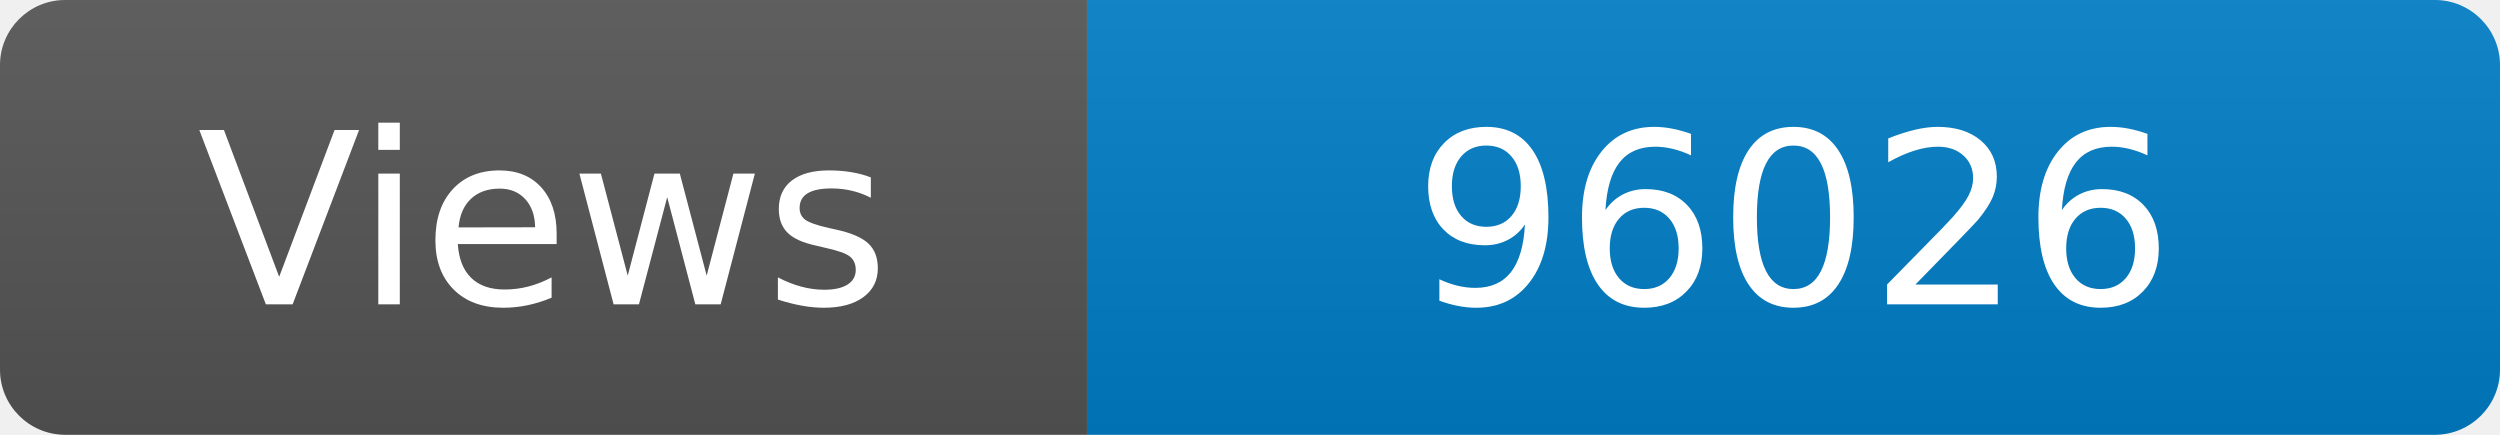
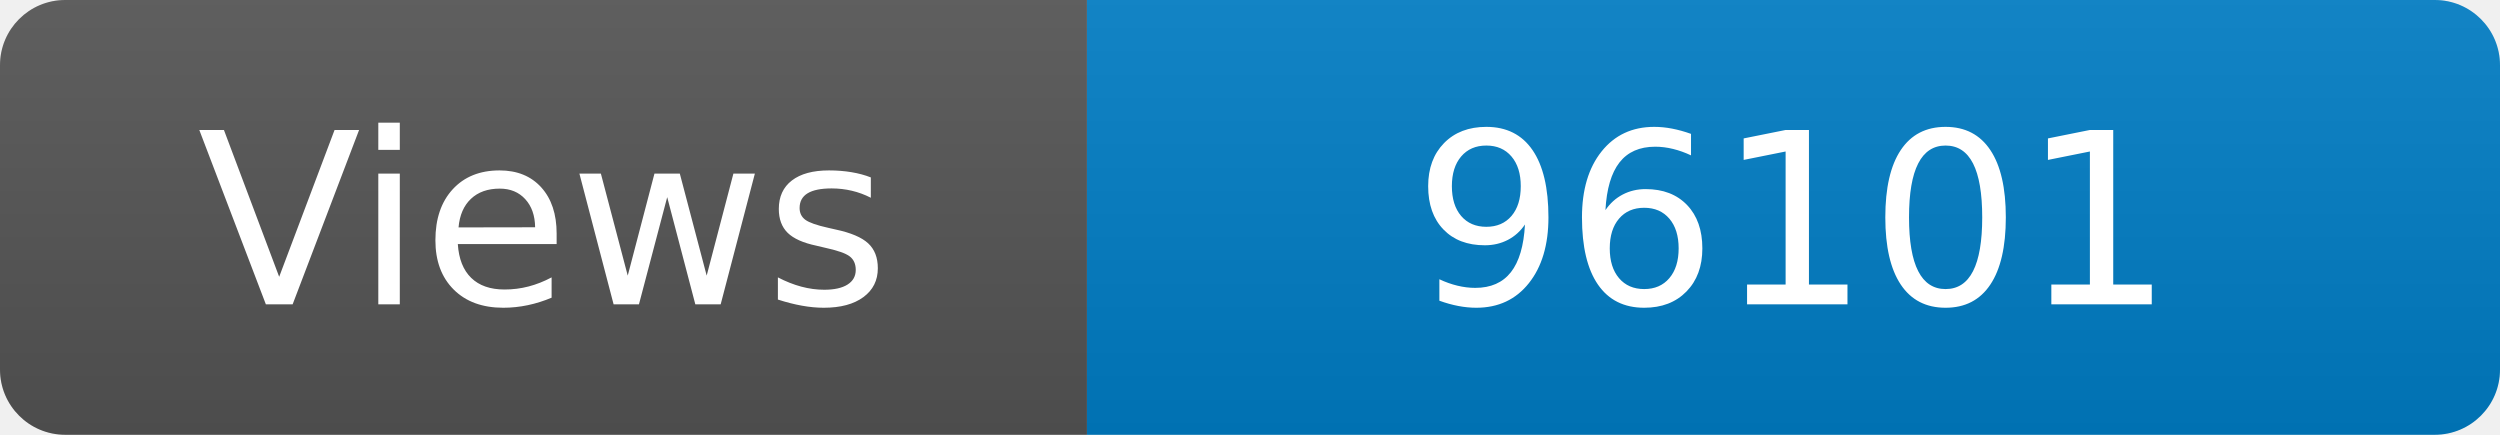
<svg xmlns="http://www.w3.org/2000/svg" width="115" height="20" role="img" aria-label="Maintained?: yes">
  <linearGradient id="s" x2="0" y2="100%">
    <stop offset="0" stop-color="#bbb" stop-opacity=".1" />
    <stop offset="1" stop-opacity=".1" />
  </linearGradient>
  <clipPath id="r">
    <rect width="115" height="20" rx="3" fill="#fff" />
  </clipPath>
  <g clip-path="url(#r)">
    <rect width="50" height="20" fill="#555" />
    <rect x="50" width="160" height="20" fill="#007ec6" />
    <rect width="115" height="20" fill="url(#s)" />
  </g>
  <g fill="#fff" text-anchor="middle" font-family="Verdana,Geneva,DejaVu Sans,sans-serif" font-size="110">
    <text x="250" y="140" transform="scale(.1)" fill="#fff">Views</text>
-     <text x="825" y="140" transform="scale(.1)" fill="#fff">96026</text>
+     <text x="825" y="140" transform="scale(.1)" fill="#fff">96101</text>
  </g>
</svg>
